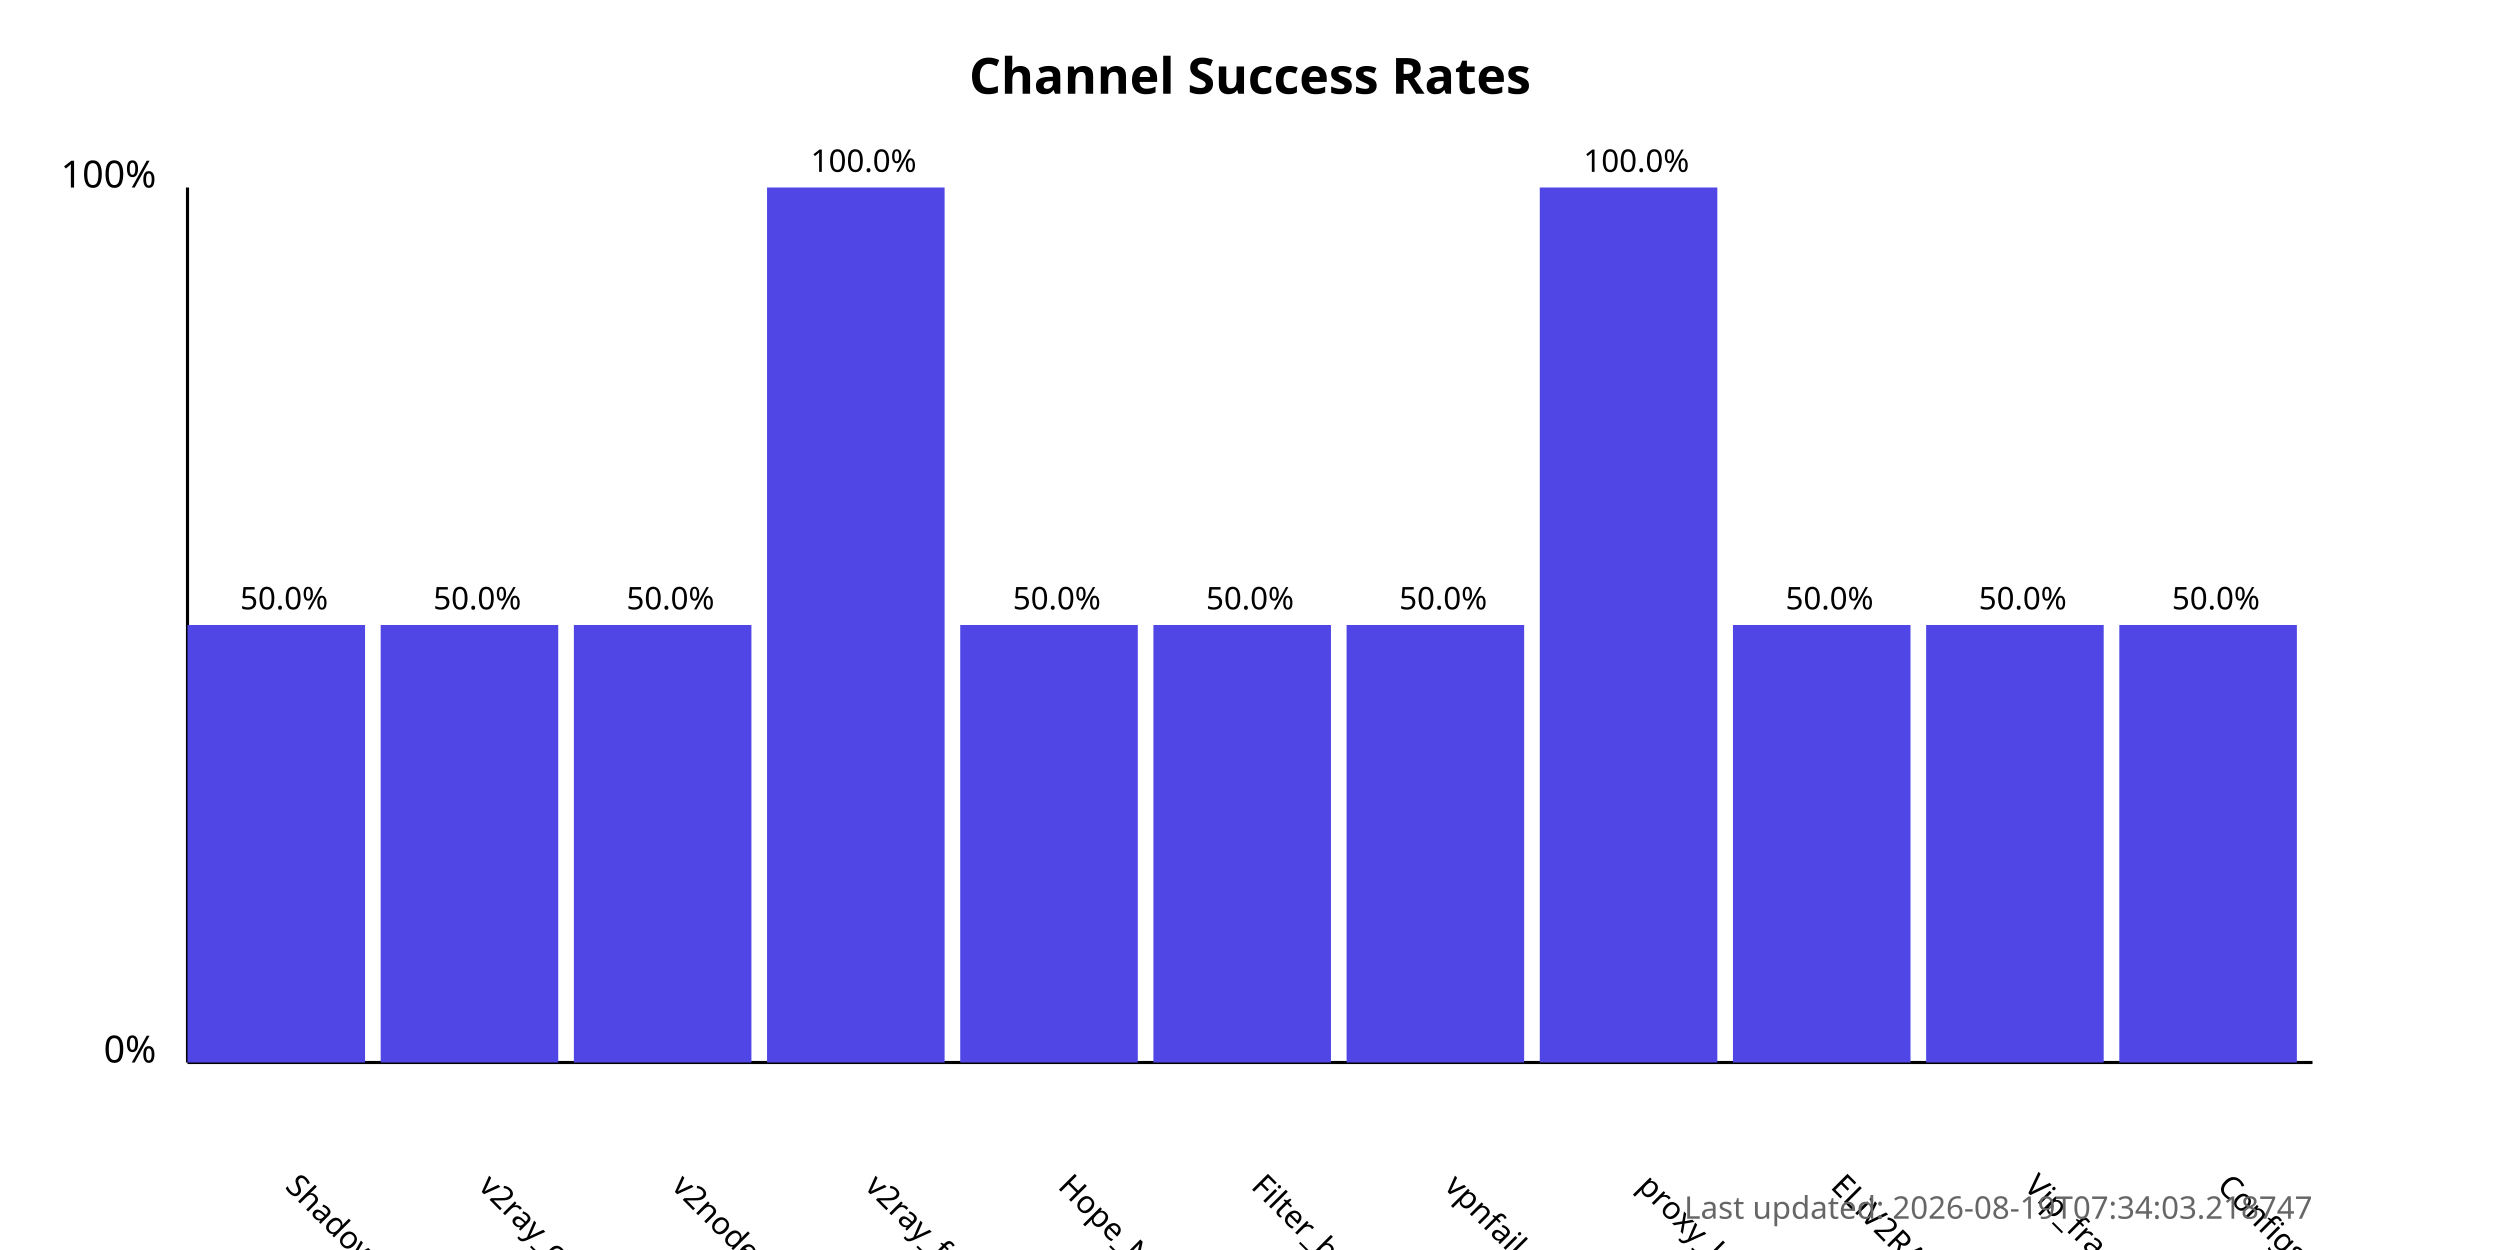
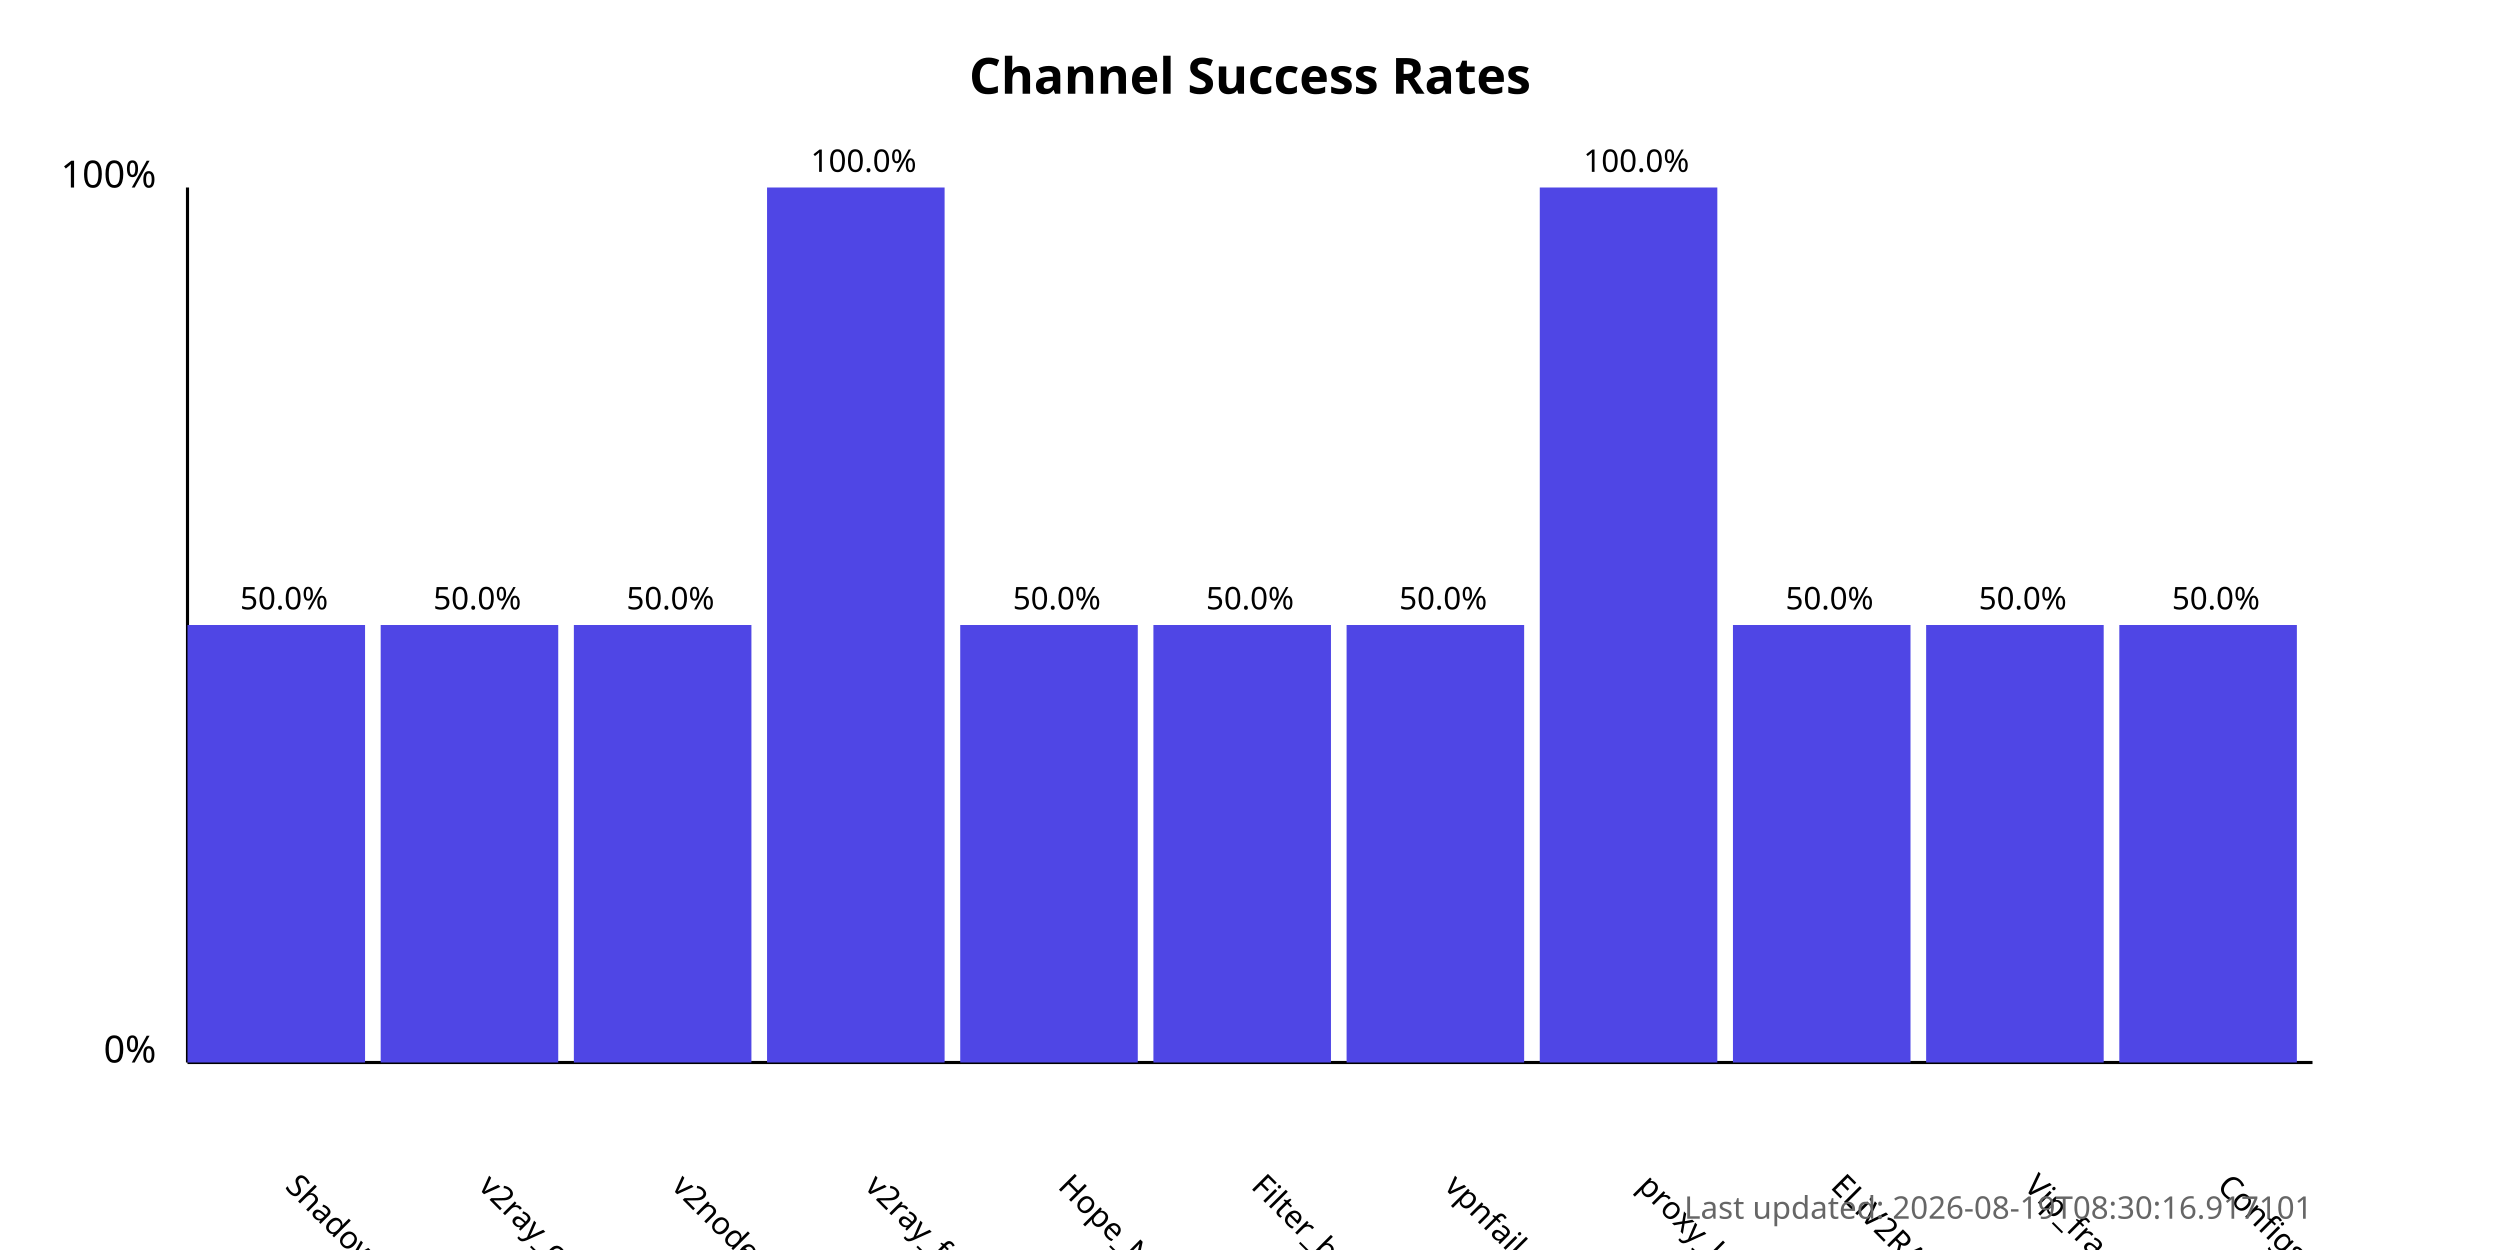
<svg xmlns="http://www.w3.org/2000/svg" width="800" height="400">
  <style>
            .chart-title { font: bold 16px sans-serif; }
            .axis-label { font: 12px sans-serif; }
            .tick-label { font: 10px sans-serif; }
            .bar { fill: #4f46e5; }
            .bar:hover { fill: #6366f1; }
            .timestamp { font: 10px sans-serif; fill: #666; }
        </style>
  <text x="400.0" y="30" text-anchor="middle" class="chart-title">
            Channel Success Rates
        </text>
  <line x1="60" y1="340" x2="60" y2="60" stroke="black" stroke-width="1" />
  <line x1="60" y1="340" x2="740" y2="340" stroke="black" stroke-width="1" />
  <text x="50" y="340" text-anchor="end" class="axis-label">0%</text>
  <text x="50" y="60" text-anchor="end" class="axis-label">100%</text>
  <g>
    <rect x="60" y="200.0" width="56.818" height="140.0" class="bar" />
    <text x="90.909" y="380" transform="rotate(45, 90.90909, 380)" text-anchor="start" class="tick-label">
                ShadowProxy66
            </text>
    <text x="90.909" y="195.0" text-anchor="middle" class="tick-label">
                50.0%
            </text>
  </g>
  <g>
    <rect x="121.818" y="200.0" width="56.818" height="140.0" class="bar" />
    <text x="152.727" y="380" transform="rotate(45, 152.7273, 380)" text-anchor="start" class="tick-label">
                v2ray_configs_pool
            </text>
    <text x="152.727" y="195.0" text-anchor="middle" class="tick-label">
                50.0%
            </text>
  </g>
  <g>
    <rect x="183.636" y="200.0" width="56.818" height="140.0" class="bar" />
    <text x="214.545" y="380" transform="rotate(45, 214.5455, 380)" text-anchor="start" class="tick-label">
                v2nodes
            </text>
    <text x="214.545" y="195.0" text-anchor="middle" class="tick-label">
                50.0%
            </text>
  </g>
  <g>
    <rect x="245.455" y="60.0" width="56.818" height="280.0" class="bar" />
    <text x="276.364" y="380" transform="rotate(45, 276.3636, 380)" text-anchor="start" class="tick-label">
                v2ray_free_conf
            </text>
    <text x="276.364" y="55.0" text-anchor="middle" class="tick-label">
                100.0%
            </text>
  </g>
  <g>
    <rect x="307.273" y="200.0" width="56.818" height="140.0" class="bar" />
    <text x="338.182" y="380" transform="rotate(45, 338.1818, 380)" text-anchor="start" class="tick-label">
                Hope_Net
            </text>
    <text x="338.182" y="195.0" text-anchor="middle" class="tick-label">
                50.0%
            </text>
  </g>
  <g>
    <rect x="369.091" y="200.0" width="56.818" height="140.0" class="bar" />
    <text x="400.0" y="380" transform="rotate(45, 400.0, 380)" text-anchor="start" class="tick-label">
                Filter_breaker
            </text>
    <text x="400.0" y="195.0" text-anchor="middle" class="tick-label">
                50.0%
            </text>
  </g>
  <g>
    <rect x="430.909" y="200.0" width="56.818" height="140.0" class="bar" />
    <text x="461.818" y="380" transform="rotate(45, 461.8182, 380)" text-anchor="start" class="tick-label">
                vpnfail_vless
            </text>
    <text x="461.818" y="195.0" text-anchor="middle" class="tick-label">
                50.0%
            </text>
  </g>
  <g>
    <rect x="492.727" y="60.0" width="56.818" height="280.0" class="bar" />
    <text x="523.636" y="380" transform="rotate(45, 523.6364, 380)" text-anchor="start" class="tick-label">
                proxy_kafee
            </text>
    <text x="523.636" y="55.0" text-anchor="middle" class="tick-label">
                100.0%
            </text>
  </g>
  <g>
    <rect x="554.545" y="200.0" width="56.818" height="140.0" class="bar" />
    <text x="585.455" y="380" transform="rotate(45, 585.4545, 380)" text-anchor="start" class="tick-label">
                ELiV2RAY
            </text>
    <text x="585.455" y="195.0" text-anchor="middle" class="tick-label">
                50.0%
            </text>
  </g>
  <g>
    <rect x="616.364" y="200.0" width="56.818" height="140.0" class="bar" />
    <text x="647.273" y="380" transform="rotate(45, 647.2727, 380)" text-anchor="start" class="tick-label">
                Vip_fragment_v2ray
            </text>
    <text x="647.273" y="195.0" text-anchor="middle" class="tick-label">
                50.0%
            </text>
  </g>
  <g>
    <rect x="678.182" y="200.0" width="56.818" height="140.0" class="bar" />
    <text x="709.091" y="380" transform="rotate(45, 709.0909, 380)" text-anchor="start" class="tick-label">
                ConfigsHubPlus
            </text>
    <text x="709.091" y="195.0" text-anchor="middle" class="tick-label">
                50.0%
            </text>
  </g>
  <text x="740" y="390" text-anchor="end" class="timestamp">
-             Last updated: 2026-08-19T07:34:03.218747
+             Last updated: 2026-08-19T08:30:16.917101
        </text>
</svg>
